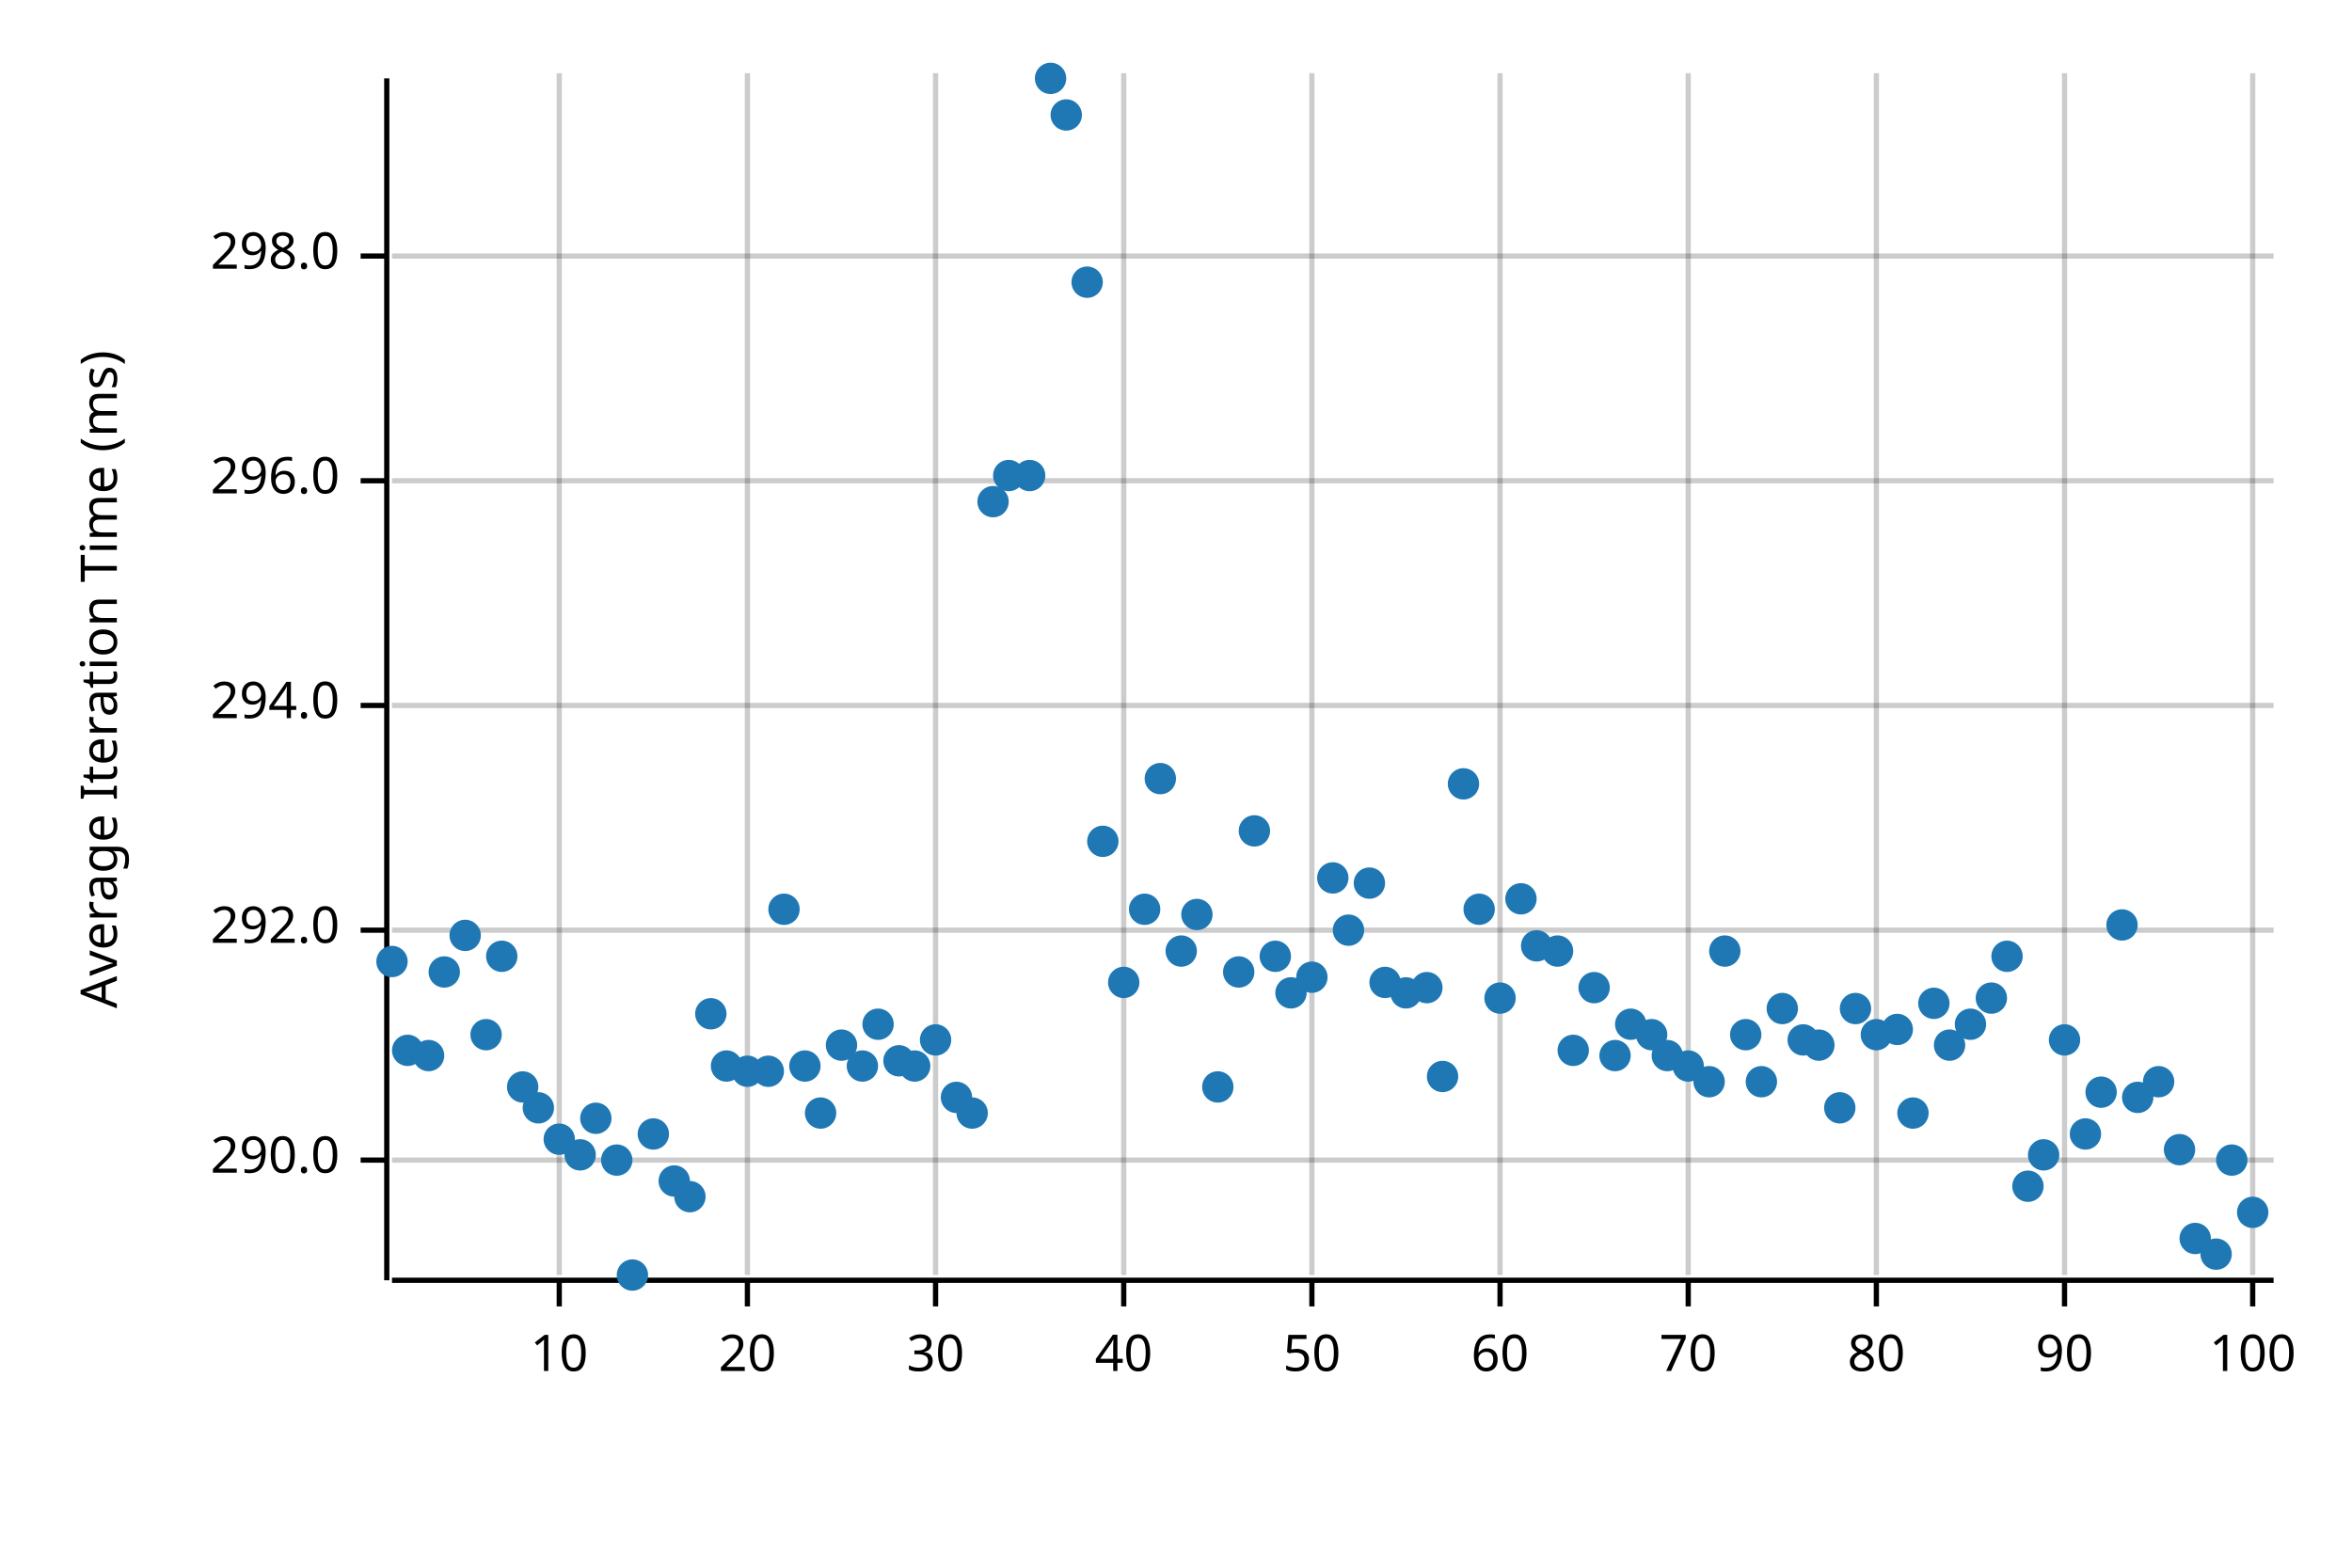
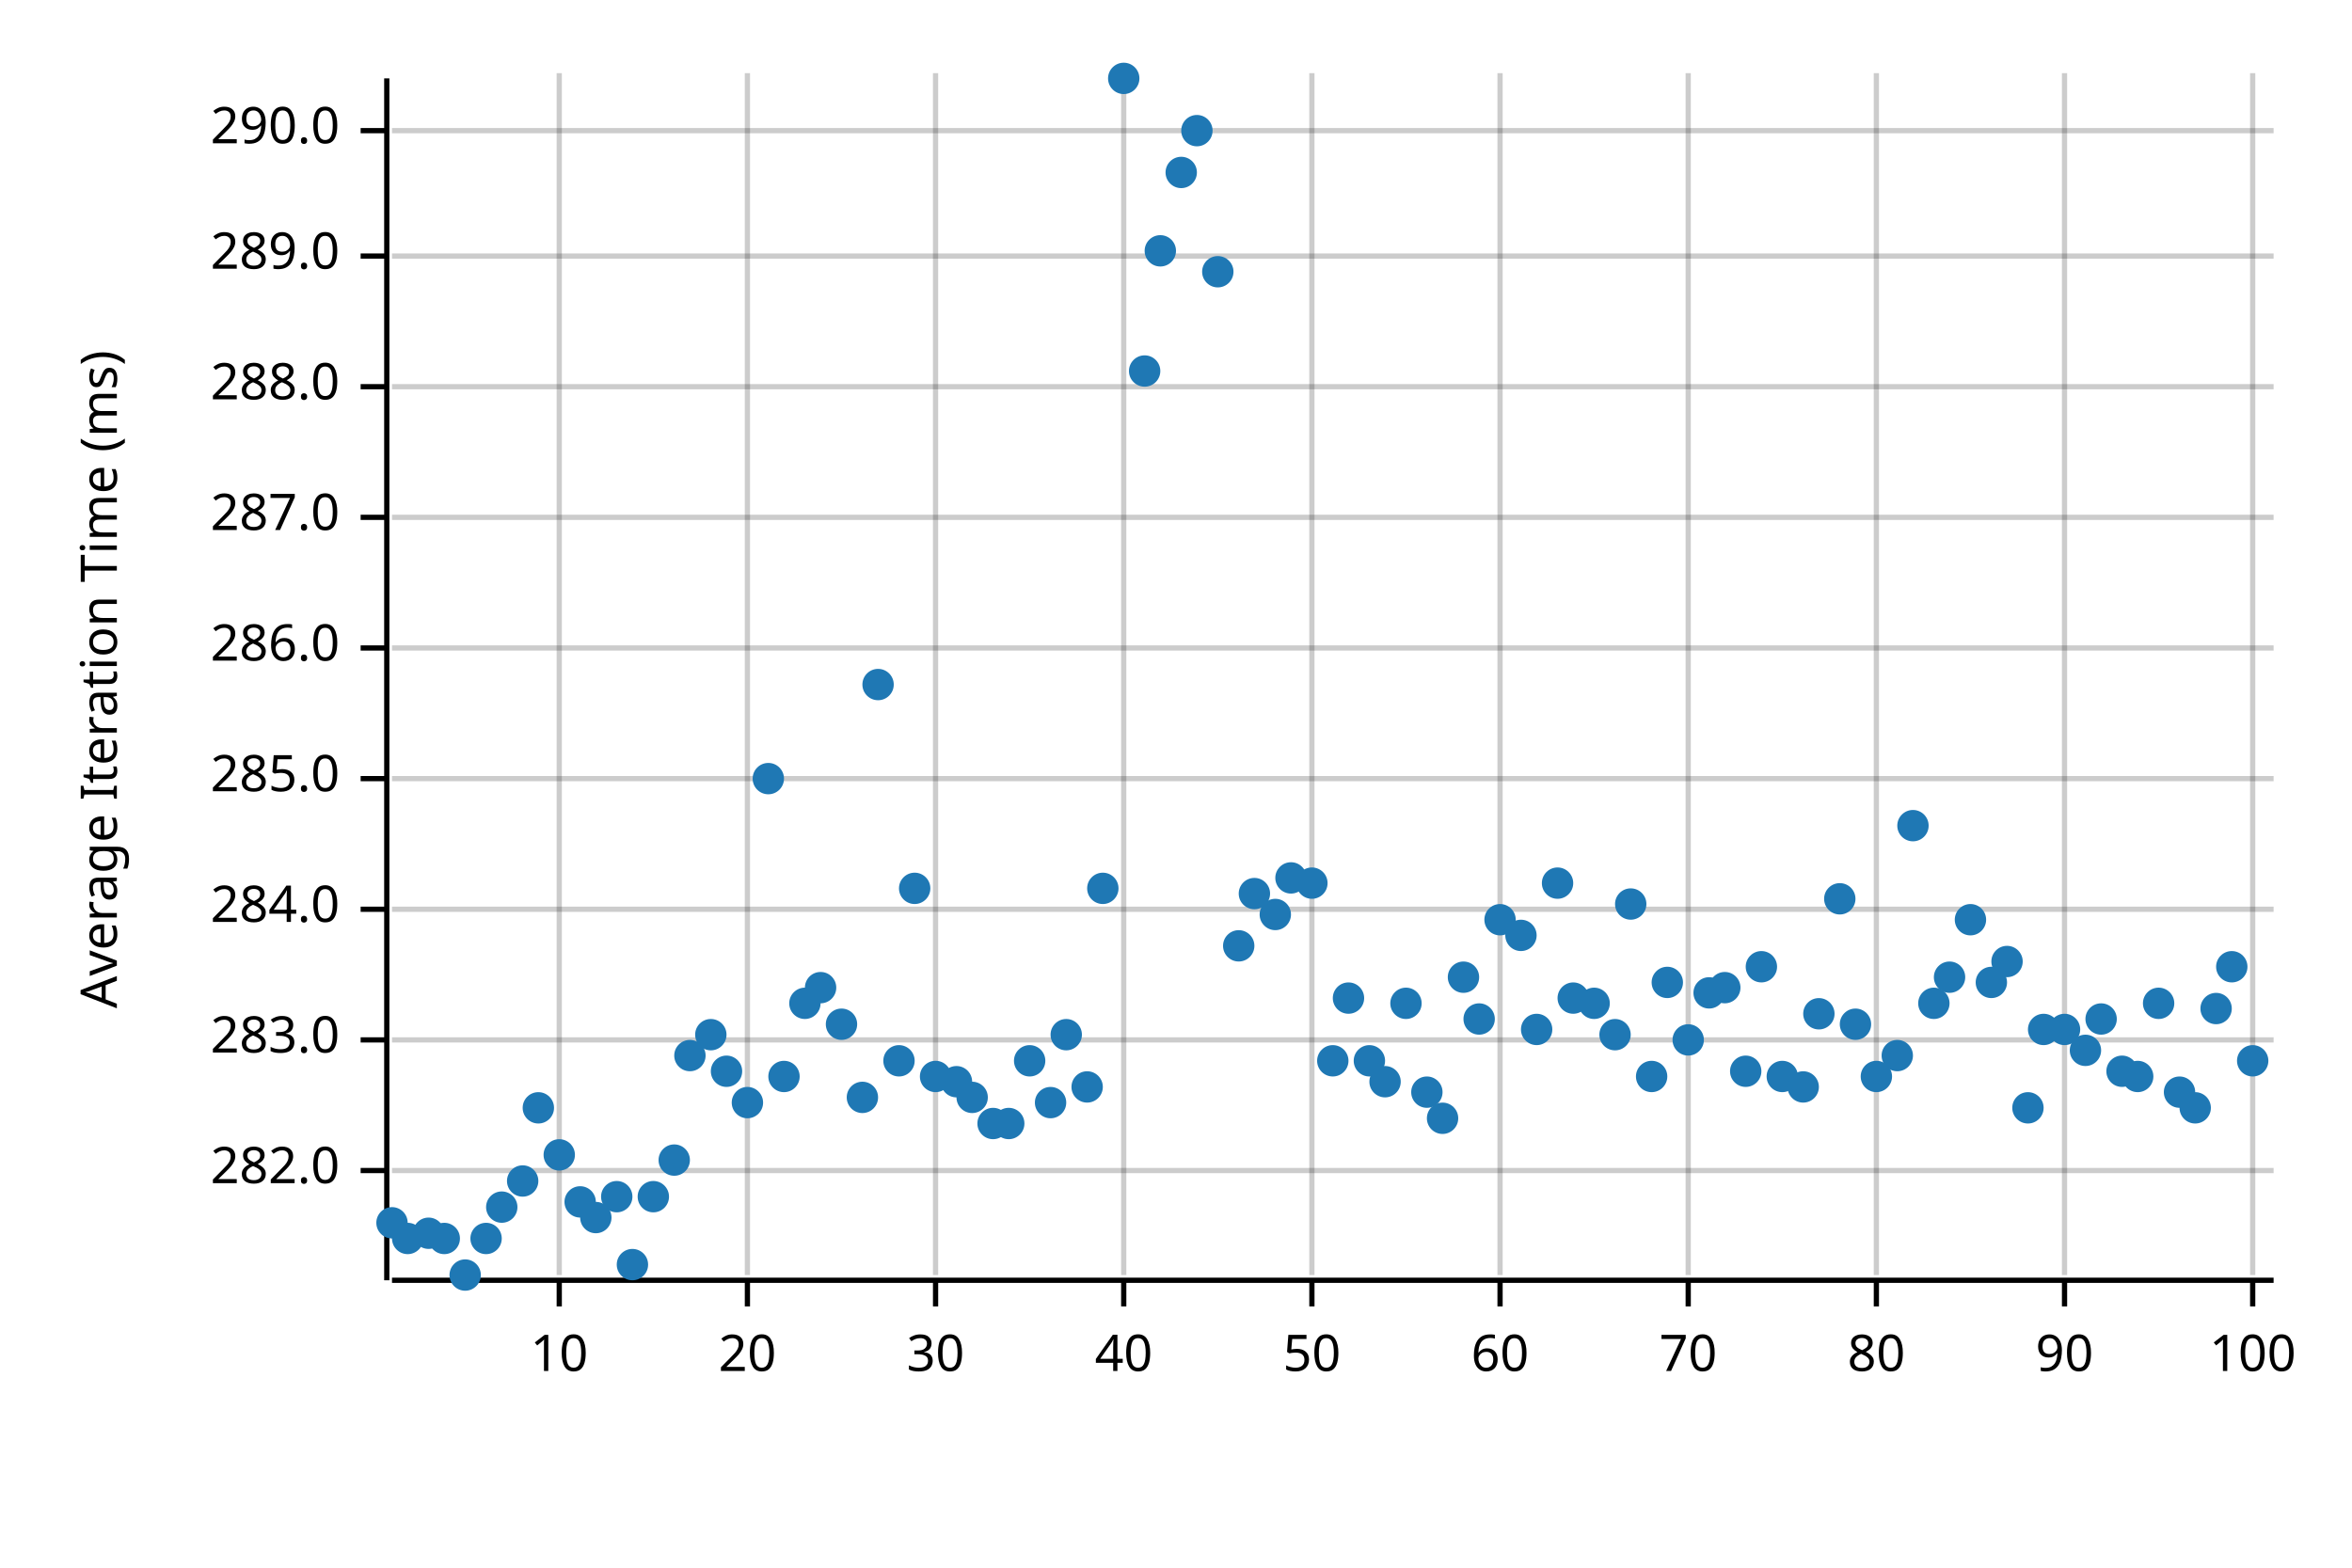
<svg xmlns="http://www.w3.org/2000/svg" width="450" height="300" viewBox="0 0 450 300">
  <text x="15" y="130" dy="0.76em" text-anchor="middle" font-family="sans-serif" font-size="9.677" opacity="1" fill="#000000" transform="rotate(270, 15, 130)">
Average Iteration Time (ms)
</text>
  <line opacity="0.2" stroke="#000000" stroke-width="1" x1="107" y1="244" x2="107" y2="14" />
  <line opacity="0.2" stroke="#000000" stroke-width="1" x1="143" y1="244" x2="143" y2="14" />
  <line opacity="0.2" stroke="#000000" stroke-width="1" x1="179" y1="244" x2="179" y2="14" />
  <line opacity="0.2" stroke="#000000" stroke-width="1" x1="215" y1="244" x2="215" y2="14" />
  <line opacity="0.2" stroke="#000000" stroke-width="1" x1="251" y1="244" x2="251" y2="14" />
  <line opacity="0.2" stroke="#000000" stroke-width="1" x1="287" y1="244" x2="287" y2="14" />
  <line opacity="0.2" stroke="#000000" stroke-width="1" x1="323" y1="244" x2="323" y2="14" />
  <line opacity="0.2" stroke="#000000" stroke-width="1" x1="359" y1="244" x2="359" y2="14" />
  <line opacity="0.2" stroke="#000000" stroke-width="1" x1="395" y1="244" x2="395" y2="14" />
  <line opacity="0.2" stroke="#000000" stroke-width="1" x1="431" y1="244" x2="431" y2="14" />
-   <line opacity="0.2" stroke="#000000" stroke-width="1" x1="75" y1="222" x2="435" y2="222" />
-   <line opacity="0.2" stroke="#000000" stroke-width="1" x1="75" y1="178" x2="435" y2="178" />
-   <line opacity="0.2" stroke="#000000" stroke-width="1" x1="75" y1="135" x2="435" y2="135" />
-   <line opacity="0.2" stroke="#000000" stroke-width="1" x1="75" y1="92" x2="435" y2="92" />
+   <line opacity="0.2" stroke="#000000" stroke-width="1" x1="75" y1="224" x2="435" y2="224" />
+   <line opacity="0.2" stroke="#000000" stroke-width="1" x1="75" y1="199" x2="435" y2="199" />
+   <line opacity="0.2" stroke="#000000" stroke-width="1" x1="75" y1="174" x2="435" y2="174" />
+   <line opacity="0.2" stroke="#000000" stroke-width="1" x1="75" y1="149" x2="435" y2="149" />
+   <line opacity="0.2" stroke="#000000" stroke-width="1" x1="75" y1="124" x2="435" y2="124" />
+   <line opacity="0.2" stroke="#000000" stroke-width="1" x1="75" y1="99" x2="435" y2="99" />
+   <line opacity="0.2" stroke="#000000" stroke-width="1" x1="75" y1="74" x2="435" y2="74" />
  <line opacity="0.2" stroke="#000000" stroke-width="1" x1="75" y1="49" x2="435" y2="49" />
+   <line opacity="0.2" stroke="#000000" stroke-width="1" x1="75" y1="25" x2="435" y2="25" />
  <polyline fill="none" opacity="1" stroke="#000000" stroke-width="1" points="74,15 74,245 " />
-   <text x="65" y="222" dy="0.5ex" text-anchor="end" font-family="sans-serif" font-size="9.677" opacity="1" fill="#000000">
+   <text x="65" y="224" dy="0.5ex" text-anchor="end" font-family="sans-serif" font-size="9.677" opacity="1" fill="#000000">
+ 282.0
+ </text>
+   <polyline fill="none" opacity="1" stroke="#000000" stroke-width="1" points="69,224 74,224 " />
+   <text x="65" y="199" dy="0.5ex" text-anchor="end" font-family="sans-serif" font-size="9.677" opacity="1" fill="#000000">
+ 283.0
+ </text>
+   <polyline fill="none" opacity="1" stroke="#000000" stroke-width="1" points="69,199 74,199 " />
+   <text x="65" y="174" dy="0.5ex" text-anchor="end" font-family="sans-serif" font-size="9.677" opacity="1" fill="#000000">
+ 284.0
+ </text>
+   <polyline fill="none" opacity="1" stroke="#000000" stroke-width="1" points="69,174 74,174 " />
+   <text x="65" y="149" dy="0.5ex" text-anchor="end" font-family="sans-serif" font-size="9.677" opacity="1" fill="#000000">
+ 285.0
+ </text>
+   <polyline fill="none" opacity="1" stroke="#000000" stroke-width="1" points="69,149 74,149 " />
+   <text x="65" y="124" dy="0.5ex" text-anchor="end" font-family="sans-serif" font-size="9.677" opacity="1" fill="#000000">
+ 286.0
+ </text>
+   <polyline fill="none" opacity="1" stroke="#000000" stroke-width="1" points="69,124 74,124 " />
+   <text x="65" y="99" dy="0.5ex" text-anchor="end" font-family="sans-serif" font-size="9.677" opacity="1" fill="#000000">
+ 287.0
+ </text>
+   <polyline fill="none" opacity="1" stroke="#000000" stroke-width="1" points="69,99 74,99 " />
+   <text x="65" y="74" dy="0.5ex" text-anchor="end" font-family="sans-serif" font-size="9.677" opacity="1" fill="#000000">
+ 288.0
+ </text>
+   <polyline fill="none" opacity="1" stroke="#000000" stroke-width="1" points="69,74 74,74 " />
+   <text x="65" y="49" dy="0.5ex" text-anchor="end" font-family="sans-serif" font-size="9.677" opacity="1" fill="#000000">
+ 289.0
+ </text>
+   <polyline fill="none" opacity="1" stroke="#000000" stroke-width="1" points="69,49 74,49 " />
+   <text x="65" y="25" dy="0.5ex" text-anchor="end" font-family="sans-serif" font-size="9.677" opacity="1" fill="#000000">
290.0
</text>
-   <polyline fill="none" opacity="1" stroke="#000000" stroke-width="1" points="69,222 74,222 " />
-   <text x="65" y="178" dy="0.5ex" text-anchor="end" font-family="sans-serif" font-size="9.677" opacity="1" fill="#000000">
- 292.0
- </text>
-   <polyline fill="none" opacity="1" stroke="#000000" stroke-width="1" points="69,178 74,178 " />
-   <text x="65" y="135" dy="0.5ex" text-anchor="end" font-family="sans-serif" font-size="9.677" opacity="1" fill="#000000">
- 294.0
- </text>
-   <polyline fill="none" opacity="1" stroke="#000000" stroke-width="1" points="69,135 74,135 " />
-   <text x="65" y="92" dy="0.5ex" text-anchor="end" font-family="sans-serif" font-size="9.677" opacity="1" fill="#000000">
- 296.0
- </text>
-   <polyline fill="none" opacity="1" stroke="#000000" stroke-width="1" points="69,92 74,92 " />
-   <text x="65" y="49" dy="0.5ex" text-anchor="end" font-family="sans-serif" font-size="9.677" opacity="1" fill="#000000">
- 298.0
- </text>
-   <polyline fill="none" opacity="1" stroke="#000000" stroke-width="1" points="69,49 74,49 " />
+   <polyline fill="none" opacity="1" stroke="#000000" stroke-width="1" points="69,25 74,25 " />
  <polyline fill="none" opacity="1" stroke="#000000" stroke-width="1" points="75,245 435,245 " />
  <text x="107" y="255" dy="0.76em" text-anchor="middle" font-family="sans-serif" font-size="9.677" opacity="1" fill="#000000">
10
</text>
  <polyline fill="none" opacity="1" stroke="#000000" stroke-width="1" points="107,245 107,250 " />
  <text x="143" y="255" dy="0.76em" text-anchor="middle" font-family="sans-serif" font-size="9.677" opacity="1" fill="#000000">
20
</text>
  <polyline fill="none" opacity="1" stroke="#000000" stroke-width="1" points="143,245 143,250 " />
  <text x="179" y="255" dy="0.76em" text-anchor="middle" font-family="sans-serif" font-size="9.677" opacity="1" fill="#000000">
30
</text>
  <polyline fill="none" opacity="1" stroke="#000000" stroke-width="1" points="179,245 179,250 " />
  <text x="215" y="255" dy="0.76em" text-anchor="middle" font-family="sans-serif" font-size="9.677" opacity="1" fill="#000000">
40
</text>
  <polyline fill="none" opacity="1" stroke="#000000" stroke-width="1" points="215,245 215,250 " />
  <text x="251" y="255" dy="0.76em" text-anchor="middle" font-family="sans-serif" font-size="9.677" opacity="1" fill="#000000">
50
</text>
  <polyline fill="none" opacity="1" stroke="#000000" stroke-width="1" points="251,245 251,250 " />
  <text x="287" y="255" dy="0.76em" text-anchor="middle" font-family="sans-serif" font-size="9.677" opacity="1" fill="#000000">
60
</text>
  <polyline fill="none" opacity="1" stroke="#000000" stroke-width="1" points="287,245 287,250 " />
  <text x="323" y="255" dy="0.76em" text-anchor="middle" font-family="sans-serif" font-size="9.677" opacity="1" fill="#000000">
70
</text>
  <polyline fill="none" opacity="1" stroke="#000000" stroke-width="1" points="323,245 323,250 " />
  <text x="359" y="255" dy="0.76em" text-anchor="middle" font-family="sans-serif" font-size="9.677" opacity="1" fill="#000000">
80
</text>
  <polyline fill="none" opacity="1" stroke="#000000" stroke-width="1" points="359,245 359,250 " />
  <text x="395" y="255" dy="0.76em" text-anchor="middle" font-family="sans-serif" font-size="9.677" opacity="1" fill="#000000">
90
</text>
  <polyline fill="none" opacity="1" stroke="#000000" stroke-width="1" points="395,245 395,250 " />
  <text x="431" y="255" dy="0.76em" text-anchor="middle" font-family="sans-serif" font-size="9.677" opacity="1" fill="#000000">
100
</text>
  <polyline fill="none" opacity="1" stroke="#000000" stroke-width="1" points="431,245 431,250 " />
-   <circle cx="75" cy="184" r="3" opacity="1" fill="#1F78B4" stroke="none" stroke-width="1" />
-   <circle cx="78" cy="201" r="3" opacity="1" fill="#1F78B4" stroke="none" stroke-width="1" />
-   <circle cx="82" cy="202" r="3" opacity="1" fill="#1F78B4" stroke="none" stroke-width="1" />
-   <circle cx="85" cy="186" r="3" opacity="1" fill="#1F78B4" stroke="none" stroke-width="1" />
-   <circle cx="89" cy="179" r="3" opacity="1" fill="#1F78B4" stroke="none" stroke-width="1" />
-   <circle cx="93" cy="198" r="3" opacity="1" fill="#1F78B4" stroke="none" stroke-width="1" />
-   <circle cx="96" cy="183" r="3" opacity="1" fill="#1F78B4" stroke="none" stroke-width="1" />
-   <circle cx="100" cy="208" r="3" opacity="1" fill="#1F78B4" stroke="none" stroke-width="1" />
+   <circle cx="75" cy="234" r="3" opacity="1" fill="#1F78B4" stroke="none" stroke-width="1" />
+   <circle cx="78" cy="237" r="3" opacity="1" fill="#1F78B4" stroke="none" stroke-width="1" />
+   <circle cx="82" cy="236" r="3" opacity="1" fill="#1F78B4" stroke="none" stroke-width="1" />
+   <circle cx="85" cy="237" r="3" opacity="1" fill="#1F78B4" stroke="none" stroke-width="1" />
+   <circle cx="89" cy="244" r="3" opacity="1" fill="#1F78B4" stroke="none" stroke-width="1" />
+   <circle cx="93" cy="237" r="3" opacity="1" fill="#1F78B4" stroke="none" stroke-width="1" />
+   <circle cx="96" cy="231" r="3" opacity="1" fill="#1F78B4" stroke="none" stroke-width="1" />
+   <circle cx="100" cy="226" r="3" opacity="1" fill="#1F78B4" stroke="none" stroke-width="1" />
  <circle cx="103" cy="212" r="3" opacity="1" fill="#1F78B4" stroke="none" stroke-width="1" />
-   <circle cx="107" cy="218" r="3" opacity="1" fill="#1F78B4" stroke="none" stroke-width="1" />
-   <circle cx="111" cy="221" r="3" opacity="1" fill="#1F78B4" stroke="none" stroke-width="1" />
-   <circle cx="114" cy="214" r="3" opacity="1" fill="#1F78B4" stroke="none" stroke-width="1" />
-   <circle cx="118" cy="222" r="3" opacity="1" fill="#1F78B4" stroke="none" stroke-width="1" />
-   <circle cx="121" cy="244" r="3" opacity="1" fill="#1F78B4" stroke="none" stroke-width="1" />
-   <circle cx="125" cy="217" r="3" opacity="1" fill="#1F78B4" stroke="none" stroke-width="1" />
-   <circle cx="129" cy="226" r="3" opacity="1" fill="#1F78B4" stroke="none" stroke-width="1" />
-   <circle cx="132" cy="229" r="3" opacity="1" fill="#1F78B4" stroke="none" stroke-width="1" />
-   <circle cx="136" cy="194" r="3" opacity="1" fill="#1F78B4" stroke="none" stroke-width="1" />
-   <circle cx="139" cy="204" r="3" opacity="1" fill="#1F78B4" stroke="none" stroke-width="1" />
-   <circle cx="143" cy="205" r="3" opacity="1" fill="#1F78B4" stroke="none" stroke-width="1" />
-   <circle cx="147" cy="205" r="3" opacity="1" fill="#1F78B4" stroke="none" stroke-width="1" />
-   <circle cx="150" cy="174" r="3" opacity="1" fill="#1F78B4" stroke="none" stroke-width="1" />
-   <circle cx="154" cy="204" r="3" opacity="1" fill="#1F78B4" stroke="none" stroke-width="1" />
-   <circle cx="157" cy="213" r="3" opacity="1" fill="#1F78B4" stroke="none" stroke-width="1" />
-   <circle cx="161" cy="200" r="3" opacity="1" fill="#1F78B4" stroke="none" stroke-width="1" />
-   <circle cx="165" cy="204" r="3" opacity="1" fill="#1F78B4" stroke="none" stroke-width="1" />
-   <circle cx="168" cy="196" r="3" opacity="1" fill="#1F78B4" stroke="none" stroke-width="1" />
+   <circle cx="107" cy="221" r="3" opacity="1" fill="#1F78B4" stroke="none" stroke-width="1" />
+   <circle cx="111" cy="230" r="3" opacity="1" fill="#1F78B4" stroke="none" stroke-width="1" />
+   <circle cx="114" cy="233" r="3" opacity="1" fill="#1F78B4" stroke="none" stroke-width="1" />
+   <circle cx="118" cy="229" r="3" opacity="1" fill="#1F78B4" stroke="none" stroke-width="1" />
+   <circle cx="121" cy="242" r="3" opacity="1" fill="#1F78B4" stroke="none" stroke-width="1" />
+   <circle cx="125" cy="229" r="3" opacity="1" fill="#1F78B4" stroke="none" stroke-width="1" />
+   <circle cx="129" cy="222" r="3" opacity="1" fill="#1F78B4" stroke="none" stroke-width="1" />
+   <circle cx="132" cy="202" r="3" opacity="1" fill="#1F78B4" stroke="none" stroke-width="1" />
+   <circle cx="136" cy="198" r="3" opacity="1" fill="#1F78B4" stroke="none" stroke-width="1" />
+   <circle cx="139" cy="205" r="3" opacity="1" fill="#1F78B4" stroke="none" stroke-width="1" />
+   <circle cx="143" cy="211" r="3" opacity="1" fill="#1F78B4" stroke="none" stroke-width="1" />
+   <circle cx="147" cy="149" r="3" opacity="1" fill="#1F78B4" stroke="none" stroke-width="1" />
+   <circle cx="150" cy="206" r="3" opacity="1" fill="#1F78B4" stroke="none" stroke-width="1" />
+   <circle cx="154" cy="192" r="3" opacity="1" fill="#1F78B4" stroke="none" stroke-width="1" />
+   <circle cx="157" cy="189" r="3" opacity="1" fill="#1F78B4" stroke="none" stroke-width="1" />
+   <circle cx="161" cy="196" r="3" opacity="1" fill="#1F78B4" stroke="none" stroke-width="1" />
+   <circle cx="165" cy="210" r="3" opacity="1" fill="#1F78B4" stroke="none" stroke-width="1" />
+   <circle cx="168" cy="131" r="3" opacity="1" fill="#1F78B4" stroke="none" stroke-width="1" />
  <circle cx="172" cy="203" r="3" opacity="1" fill="#1F78B4" stroke="none" stroke-width="1" />
-   <circle cx="175" cy="204" r="3" opacity="1" fill="#1F78B4" stroke="none" stroke-width="1" />
-   <circle cx="179" cy="199" r="3" opacity="1" fill="#1F78B4" stroke="none" stroke-width="1" />
-   <circle cx="183" cy="210" r="3" opacity="1" fill="#1F78B4" stroke="none" stroke-width="1" />
-   <circle cx="186" cy="213" r="3" opacity="1" fill="#1F78B4" stroke="none" stroke-width="1" />
-   <circle cx="190" cy="96" r="3" opacity="1" fill="#1F78B4" stroke="none" stroke-width="1" />
-   <circle cx="193" cy="91" r="3" opacity="1" fill="#1F78B4" stroke="none" stroke-width="1" />
-   <circle cx="197" cy="91" r="3" opacity="1" fill="#1F78B4" stroke="none" stroke-width="1" />
-   <circle cx="201" cy="15" r="3" opacity="1" fill="#1F78B4" stroke="none" stroke-width="1" />
-   <circle cx="204" cy="22" r="3" opacity="1" fill="#1F78B4" stroke="none" stroke-width="1" />
-   <circle cx="208" cy="54" r="3" opacity="1" fill="#1F78B4" stroke="none" stroke-width="1" />
-   <circle cx="211" cy="161" r="3" opacity="1" fill="#1F78B4" stroke="none" stroke-width="1" />
-   <circle cx="215" cy="188" r="3" opacity="1" fill="#1F78B4" stroke="none" stroke-width="1" />
-   <circle cx="219" cy="174" r="3" opacity="1" fill="#1F78B4" stroke="none" stroke-width="1" />
-   <circle cx="222" cy="149" r="3" opacity="1" fill="#1F78B4" stroke="none" stroke-width="1" />
-   <circle cx="226" cy="182" r="3" opacity="1" fill="#1F78B4" stroke="none" stroke-width="1" />
-   <circle cx="229" cy="175" r="3" opacity="1" fill="#1F78B4" stroke="none" stroke-width="1" />
-   <circle cx="233" cy="208" r="3" opacity="1" fill="#1F78B4" stroke="none" stroke-width="1" />
-   <circle cx="237" cy="186" r="3" opacity="1" fill="#1F78B4" stroke="none" stroke-width="1" />
-   <circle cx="240" cy="159" r="3" opacity="1" fill="#1F78B4" stroke="none" stroke-width="1" />
-   <circle cx="244" cy="183" r="3" opacity="1" fill="#1F78B4" stroke="none" stroke-width="1" />
-   <circle cx="247" cy="190" r="3" opacity="1" fill="#1F78B4" stroke="none" stroke-width="1" />
-   <circle cx="251" cy="187" r="3" opacity="1" fill="#1F78B4" stroke="none" stroke-width="1" />
-   <circle cx="255" cy="168" r="3" opacity="1" fill="#1F78B4" stroke="none" stroke-width="1" />
-   <circle cx="258" cy="178" r="3" opacity="1" fill="#1F78B4" stroke="none" stroke-width="1" />
-   <circle cx="262" cy="169" r="3" opacity="1" fill="#1F78B4" stroke="none" stroke-width="1" />
-   <circle cx="265" cy="188" r="3" opacity="1" fill="#1F78B4" stroke="none" stroke-width="1" />
-   <circle cx="269" cy="190" r="3" opacity="1" fill="#1F78B4" stroke="none" stroke-width="1" />
-   <circle cx="273" cy="189" r="3" opacity="1" fill="#1F78B4" stroke="none" stroke-width="1" />
-   <circle cx="276" cy="206" r="3" opacity="1" fill="#1F78B4" stroke="none" stroke-width="1" />
-   <circle cx="280" cy="150" r="3" opacity="1" fill="#1F78B4" stroke="none" stroke-width="1" />
-   <circle cx="283" cy="174" r="3" opacity="1" fill="#1F78B4" stroke="none" stroke-width="1" />
-   <circle cx="287" cy="191" r="3" opacity="1" fill="#1F78B4" stroke="none" stroke-width="1" />
-   <circle cx="291" cy="172" r="3" opacity="1" fill="#1F78B4" stroke="none" stroke-width="1" />
-   <circle cx="294" cy="181" r="3" opacity="1" fill="#1F78B4" stroke="none" stroke-width="1" />
-   <circle cx="298" cy="182" r="3" opacity="1" fill="#1F78B4" stroke="none" stroke-width="1" />
-   <circle cx="301" cy="201" r="3" opacity="1" fill="#1F78B4" stroke="none" stroke-width="1" />
-   <circle cx="305" cy="189" r="3" opacity="1" fill="#1F78B4" stroke="none" stroke-width="1" />
-   <circle cx="309" cy="202" r="3" opacity="1" fill="#1F78B4" stroke="none" stroke-width="1" />
-   <circle cx="312" cy="196" r="3" opacity="1" fill="#1F78B4" stroke="none" stroke-width="1" />
-   <circle cx="316" cy="198" r="3" opacity="1" fill="#1F78B4" stroke="none" stroke-width="1" />
-   <circle cx="319" cy="202" r="3" opacity="1" fill="#1F78B4" stroke="none" stroke-width="1" />
-   <circle cx="323" cy="204" r="3" opacity="1" fill="#1F78B4" stroke="none" stroke-width="1" />
-   <circle cx="327" cy="207" r="3" opacity="1" fill="#1F78B4" stroke="none" stroke-width="1" />
-   <circle cx="330" cy="182" r="3" opacity="1" fill="#1F78B4" stroke="none" stroke-width="1" />
-   <circle cx="334" cy="198" r="3" opacity="1" fill="#1F78B4" stroke="none" stroke-width="1" />
-   <circle cx="337" cy="207" r="3" opacity="1" fill="#1F78B4" stroke="none" stroke-width="1" />
-   <circle cx="341" cy="193" r="3" opacity="1" fill="#1F78B4" stroke="none" stroke-width="1" />
-   <circle cx="345" cy="199" r="3" opacity="1" fill="#1F78B4" stroke="none" stroke-width="1" />
-   <circle cx="348" cy="200" r="3" opacity="1" fill="#1F78B4" stroke="none" stroke-width="1" />
-   <circle cx="352" cy="212" r="3" opacity="1" fill="#1F78B4" stroke="none" stroke-width="1" />
-   <circle cx="355" cy="193" r="3" opacity="1" fill="#1F78B4" stroke="none" stroke-width="1" />
-   <circle cx="359" cy="198" r="3" opacity="1" fill="#1F78B4" stroke="none" stroke-width="1" />
-   <circle cx="363" cy="197" r="3" opacity="1" fill="#1F78B4" stroke="none" stroke-width="1" />
-   <circle cx="366" cy="213" r="3" opacity="1" fill="#1F78B4" stroke="none" stroke-width="1" />
+   <circle cx="175" cy="170" r="3" opacity="1" fill="#1F78B4" stroke="none" stroke-width="1" />
+   <circle cx="179" cy="206" r="3" opacity="1" fill="#1F78B4" stroke="none" stroke-width="1" />
+   <circle cx="183" cy="207" r="3" opacity="1" fill="#1F78B4" stroke="none" stroke-width="1" />
+   <circle cx="186" cy="210" r="3" opacity="1" fill="#1F78B4" stroke="none" stroke-width="1" />
+   <circle cx="190" cy="215" r="3" opacity="1" fill="#1F78B4" stroke="none" stroke-width="1" />
+   <circle cx="193" cy="215" r="3" opacity="1" fill="#1F78B4" stroke="none" stroke-width="1" />
+   <circle cx="197" cy="203" r="3" opacity="1" fill="#1F78B4" stroke="none" stroke-width="1" />
+   <circle cx="201" cy="211" r="3" opacity="1" fill="#1F78B4" stroke="none" stroke-width="1" />
+   <circle cx="204" cy="198" r="3" opacity="1" fill="#1F78B4" stroke="none" stroke-width="1" />
+   <circle cx="208" cy="208" r="3" opacity="1" fill="#1F78B4" stroke="none" stroke-width="1" />
+   <circle cx="211" cy="170" r="3" opacity="1" fill="#1F78B4" stroke="none" stroke-width="1" />
+   <circle cx="215" cy="15" r="3" opacity="1" fill="#1F78B4" stroke="none" stroke-width="1" />
+   <circle cx="219" cy="71" r="3" opacity="1" fill="#1F78B4" stroke="none" stroke-width="1" />
+   <circle cx="222" cy="48" r="3" opacity="1" fill="#1F78B4" stroke="none" stroke-width="1" />
+   <circle cx="226" cy="33" r="3" opacity="1" fill="#1F78B4" stroke="none" stroke-width="1" />
+   <circle cx="229" cy="25" r="3" opacity="1" fill="#1F78B4" stroke="none" stroke-width="1" />
+   <circle cx="233" cy="52" r="3" opacity="1" fill="#1F78B4" stroke="none" stroke-width="1" />
+   <circle cx="237" cy="181" r="3" opacity="1" fill="#1F78B4" stroke="none" stroke-width="1" />
+   <circle cx="240" cy="171" r="3" opacity="1" fill="#1F78B4" stroke="none" stroke-width="1" />
+   <circle cx="244" cy="175" r="3" opacity="1" fill="#1F78B4" stroke="none" stroke-width="1" />
+   <circle cx="247" cy="168" r="3" opacity="1" fill="#1F78B4" stroke="none" stroke-width="1" />
+   <circle cx="251" cy="169" r="3" opacity="1" fill="#1F78B4" stroke="none" stroke-width="1" />
+   <circle cx="255" cy="203" r="3" opacity="1" fill="#1F78B4" stroke="none" stroke-width="1" />
+   <circle cx="258" cy="191" r="3" opacity="1" fill="#1F78B4" stroke="none" stroke-width="1" />
+   <circle cx="262" cy="203" r="3" opacity="1" fill="#1F78B4" stroke="none" stroke-width="1" />
+   <circle cx="265" cy="207" r="3" opacity="1" fill="#1F78B4" stroke="none" stroke-width="1" />
+   <circle cx="269" cy="192" r="3" opacity="1" fill="#1F78B4" stroke="none" stroke-width="1" />
+   <circle cx="273" cy="209" r="3" opacity="1" fill="#1F78B4" stroke="none" stroke-width="1" />
+   <circle cx="276" cy="214" r="3" opacity="1" fill="#1F78B4" stroke="none" stroke-width="1" />
+   <circle cx="280" cy="187" r="3" opacity="1" fill="#1F78B4" stroke="none" stroke-width="1" />
+   <circle cx="283" cy="195" r="3" opacity="1" fill="#1F78B4" stroke="none" stroke-width="1" />
+   <circle cx="287" cy="176" r="3" opacity="1" fill="#1F78B4" stroke="none" stroke-width="1" />
+   <circle cx="291" cy="179" r="3" opacity="1" fill="#1F78B4" stroke="none" stroke-width="1" />
+   <circle cx="294" cy="197" r="3" opacity="1" fill="#1F78B4" stroke="none" stroke-width="1" />
+   <circle cx="298" cy="169" r="3" opacity="1" fill="#1F78B4" stroke="none" stroke-width="1" />
+   <circle cx="301" cy="191" r="3" opacity="1" fill="#1F78B4" stroke="none" stroke-width="1" />
+   <circle cx="305" cy="192" r="3" opacity="1" fill="#1F78B4" stroke="none" stroke-width="1" />
+   <circle cx="309" cy="198" r="3" opacity="1" fill="#1F78B4" stroke="none" stroke-width="1" />
+   <circle cx="312" cy="173" r="3" opacity="1" fill="#1F78B4" stroke="none" stroke-width="1" />
+   <circle cx="316" cy="206" r="3" opacity="1" fill="#1F78B4" stroke="none" stroke-width="1" />
+   <circle cx="319" cy="188" r="3" opacity="1" fill="#1F78B4" stroke="none" stroke-width="1" />
+   <circle cx="323" cy="199" r="3" opacity="1" fill="#1F78B4" stroke="none" stroke-width="1" />
+   <circle cx="327" cy="190" r="3" opacity="1" fill="#1F78B4" stroke="none" stroke-width="1" />
+   <circle cx="330" cy="189" r="3" opacity="1" fill="#1F78B4" stroke="none" stroke-width="1" />
+   <circle cx="334" cy="205" r="3" opacity="1" fill="#1F78B4" stroke="none" stroke-width="1" />
+   <circle cx="337" cy="185" r="3" opacity="1" fill="#1F78B4" stroke="none" stroke-width="1" />
+   <circle cx="341" cy="206" r="3" opacity="1" fill="#1F78B4" stroke="none" stroke-width="1" />
+   <circle cx="345" cy="208" r="3" opacity="1" fill="#1F78B4" stroke="none" stroke-width="1" />
+   <circle cx="348" cy="194" r="3" opacity="1" fill="#1F78B4" stroke="none" stroke-width="1" />
+   <circle cx="352" cy="172" r="3" opacity="1" fill="#1F78B4" stroke="none" stroke-width="1" />
+   <circle cx="355" cy="196" r="3" opacity="1" fill="#1F78B4" stroke="none" stroke-width="1" />
+   <circle cx="359" cy="206" r="3" opacity="1" fill="#1F78B4" stroke="none" stroke-width="1" />
+   <circle cx="363" cy="202" r="3" opacity="1" fill="#1F78B4" stroke="none" stroke-width="1" />
+   <circle cx="366" cy="158" r="3" opacity="1" fill="#1F78B4" stroke="none" stroke-width="1" />
  <circle cx="370" cy="192" r="3" opacity="1" fill="#1F78B4" stroke="none" stroke-width="1" />
-   <circle cx="373" cy="200" r="3" opacity="1" fill="#1F78B4" stroke="none" stroke-width="1" />
-   <circle cx="377" cy="196" r="3" opacity="1" fill="#1F78B4" stroke="none" stroke-width="1" />
-   <circle cx="381" cy="191" r="3" opacity="1" fill="#1F78B4" stroke="none" stroke-width="1" />
-   <circle cx="384" cy="183" r="3" opacity="1" fill="#1F78B4" stroke="none" stroke-width="1" />
-   <circle cx="388" cy="227" r="3" opacity="1" fill="#1F78B4" stroke="none" stroke-width="1" />
-   <circle cx="391" cy="221" r="3" opacity="1" fill="#1F78B4" stroke="none" stroke-width="1" />
-   <circle cx="395" cy="199" r="3" opacity="1" fill="#1F78B4" stroke="none" stroke-width="1" />
-   <circle cx="399" cy="217" r="3" opacity="1" fill="#1F78B4" stroke="none" stroke-width="1" />
-   <circle cx="402" cy="209" r="3" opacity="1" fill="#1F78B4" stroke="none" stroke-width="1" />
-   <circle cx="406" cy="177" r="3" opacity="1" fill="#1F78B4" stroke="none" stroke-width="1" />
-   <circle cx="409" cy="210" r="3" opacity="1" fill="#1F78B4" stroke="none" stroke-width="1" />
-   <circle cx="413" cy="207" r="3" opacity="1" fill="#1F78B4" stroke="none" stroke-width="1" />
-   <circle cx="417" cy="220" r="3" opacity="1" fill="#1F78B4" stroke="none" stroke-width="1" />
-   <circle cx="420" cy="237" r="3" opacity="1" fill="#1F78B4" stroke="none" stroke-width="1" />
-   <circle cx="424" cy="240" r="3" opacity="1" fill="#1F78B4" stroke="none" stroke-width="1" />
-   <circle cx="427" cy="222" r="3" opacity="1" fill="#1F78B4" stroke="none" stroke-width="1" />
-   <circle cx="431" cy="232" r="3" opacity="1" fill="#1F78B4" stroke="none" stroke-width="1" />
+   <circle cx="373" cy="187" r="3" opacity="1" fill="#1F78B4" stroke="none" stroke-width="1" />
+   <circle cx="377" cy="176" r="3" opacity="1" fill="#1F78B4" stroke="none" stroke-width="1" />
+   <circle cx="381" cy="188" r="3" opacity="1" fill="#1F78B4" stroke="none" stroke-width="1" />
+   <circle cx="384" cy="184" r="3" opacity="1" fill="#1F78B4" stroke="none" stroke-width="1" />
+   <circle cx="388" cy="212" r="3" opacity="1" fill="#1F78B4" stroke="none" stroke-width="1" />
+   <circle cx="391" cy="197" r="3" opacity="1" fill="#1F78B4" stroke="none" stroke-width="1" />
+   <circle cx="395" cy="197" r="3" opacity="1" fill="#1F78B4" stroke="none" stroke-width="1" />
+   <circle cx="399" cy="201" r="3" opacity="1" fill="#1F78B4" stroke="none" stroke-width="1" />
+   <circle cx="402" cy="195" r="3" opacity="1" fill="#1F78B4" stroke="none" stroke-width="1" />
+   <circle cx="406" cy="205" r="3" opacity="1" fill="#1F78B4" stroke="none" stroke-width="1" />
+   <circle cx="409" cy="206" r="3" opacity="1" fill="#1F78B4" stroke="none" stroke-width="1" />
+   <circle cx="413" cy="192" r="3" opacity="1" fill="#1F78B4" stroke="none" stroke-width="1" />
+   <circle cx="417" cy="209" r="3" opacity="1" fill="#1F78B4" stroke="none" stroke-width="1" />
+   <circle cx="420" cy="212" r="3" opacity="1" fill="#1F78B4" stroke="none" stroke-width="1" />
+   <circle cx="424" cy="193" r="3" opacity="1" fill="#1F78B4" stroke="none" stroke-width="1" />
+   <circle cx="427" cy="185" r="3" opacity="1" fill="#1F78B4" stroke="none" stroke-width="1" />
+   <circle cx="431" cy="203" r="3" opacity="1" fill="#1F78B4" stroke="none" stroke-width="1" />
</svg>
